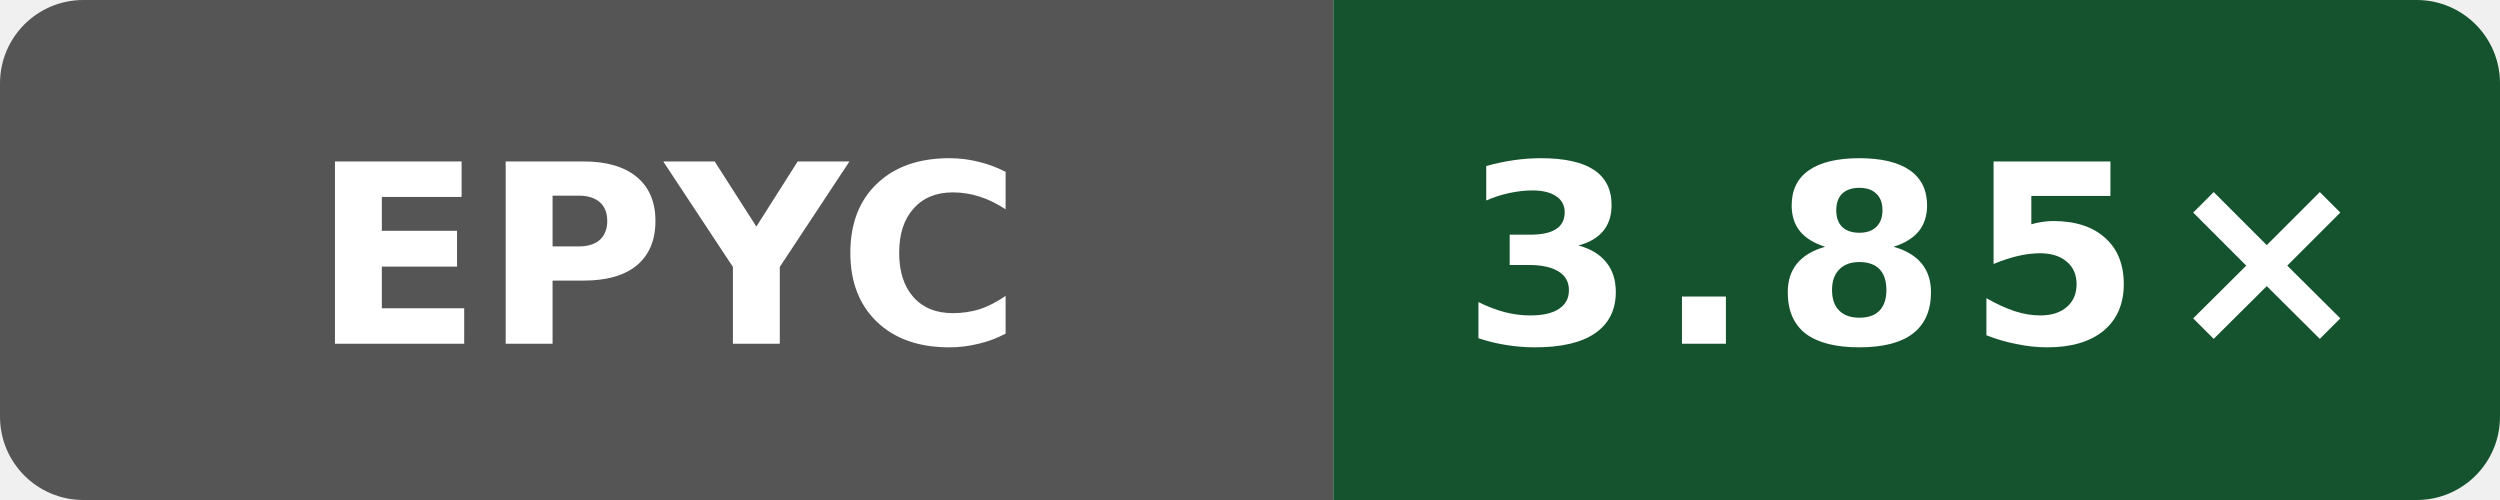
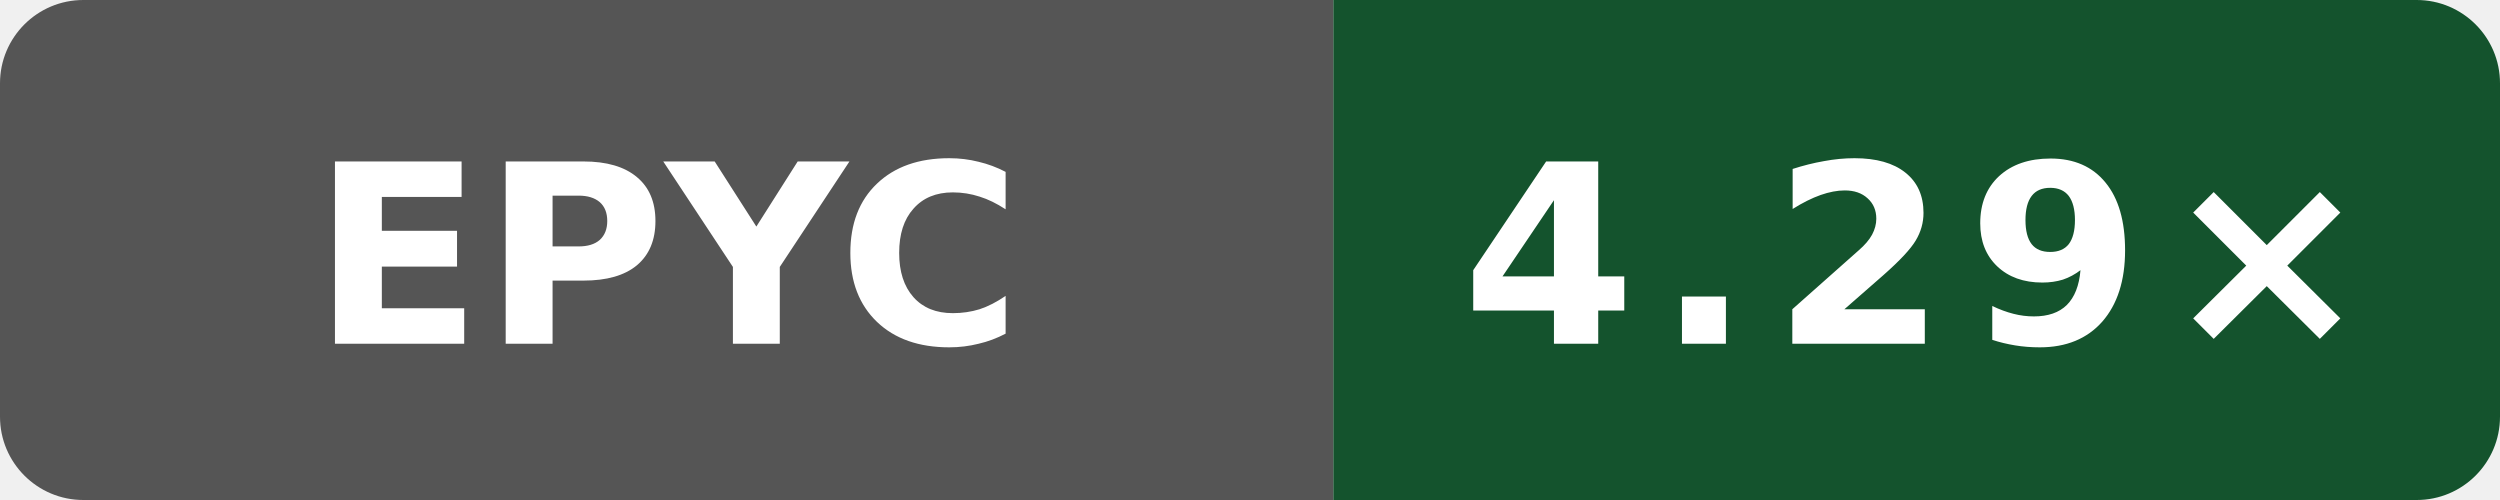
- <svg xmlns="http://www.w3.org/2000/svg" data-original-label="Public O3 compile vs clang; AMD EPYC 9V74 80-Core Processor; revision fd8d08c239b003470d0ecd0edf78dc8fe6b5a2ff" data-original-message="3.85×" width="120" height="24" viewBox="0 0 120 24" role="img" aria-label="Public O3 compile vs clang; AMD EPYC 9V74 80-Core Processor; revision fd8d08c239b003470d0ecd0edf78dc8fe6b5a2ff; measured fd8d08c239b003470d0ecd0edf78dc8fe6b5a2ff; 7 commits behind main: 3.85×">
+ <svg xmlns="http://www.w3.org/2000/svg" data-original-label="Public O3 compile vs clang; AMD EPYC 7763 64-Core Processor; revision 2a915cfbfed25b5f95be7b7e5c345dfe87f11666" data-original-message="4.29×" width="120" height="24" viewBox="0 0 120 24" role="img" aria-label="Public O3 compile vs clang; AMD EPYC 7763 64-Core Processor; revision 2a915cfbfed25b5f95be7b7e5c345dfe87f11666; measured 2a915cfbfed25b5f95be7b7e5c345dfe87f11666; 0 commits behind main: 4.29×">
  <defs>
    <clipPath id="badge">
      <rect width="120" height="24" rx="4" />
    </clipPath>
  </defs>
  <g clip-path="url(#badge)">
    <rect width="64" height="24" fill="#555" />
    <rect x="64" width="56" height="24" fill="#14532d" />
  </g>
  <text x="32" y="16.5" fill="#fff" text-anchor="middle" font-family="Verdana,Geneva,DejaVu Sans,sans-serif" font-size="12" font-weight="700" textLength="31" lengthAdjust="spacingAndGlyphs">EPYC</text>
-   <text x="92" y="16.5" fill="#fff" text-anchor="middle" font-family="Verdana,Geneva,DejaVu Sans,sans-serif" font-size="12" font-weight="700" letter-spacing="1" textLength="39" lengthAdjust="spacingAndGlyphs">3.85×</text>
+   <text x="92" y="16.5" fill="#fff" text-anchor="middle" font-family="Verdana,Geneva,DejaVu Sans,sans-serif" font-size="12" font-weight="700" letter-spacing="1" textLength="39" lengthAdjust="spacingAndGlyphs">4.29×</text>
</svg>
